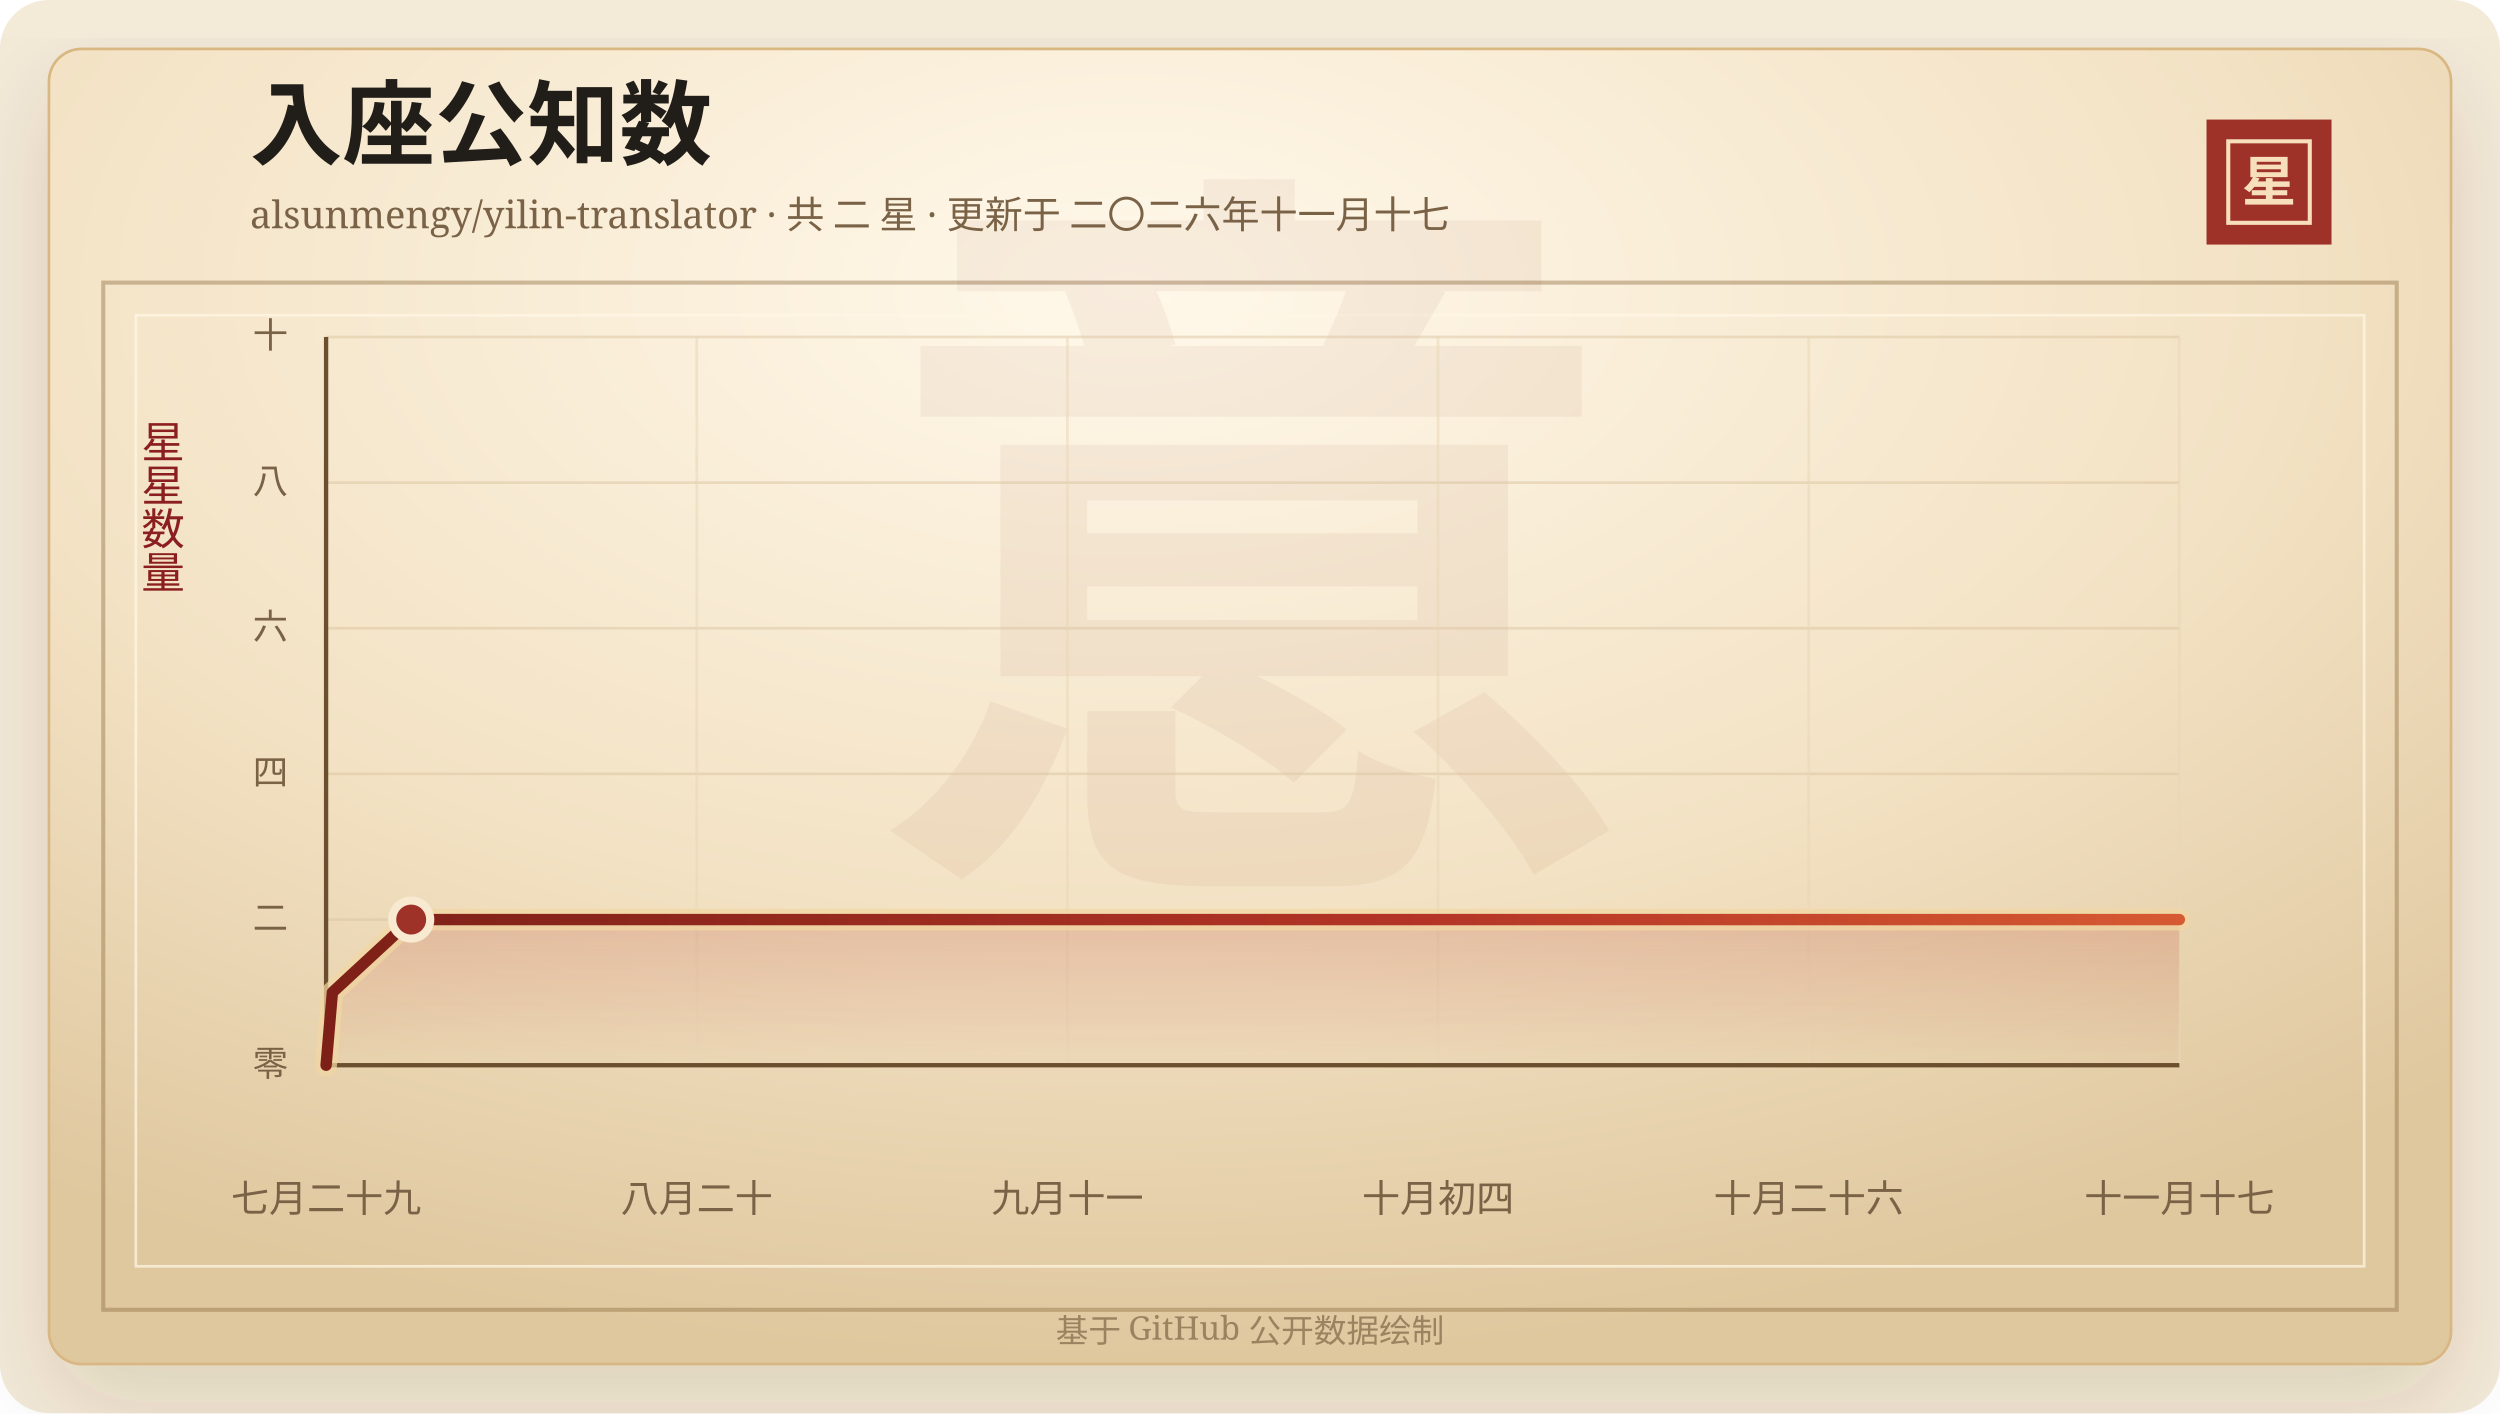
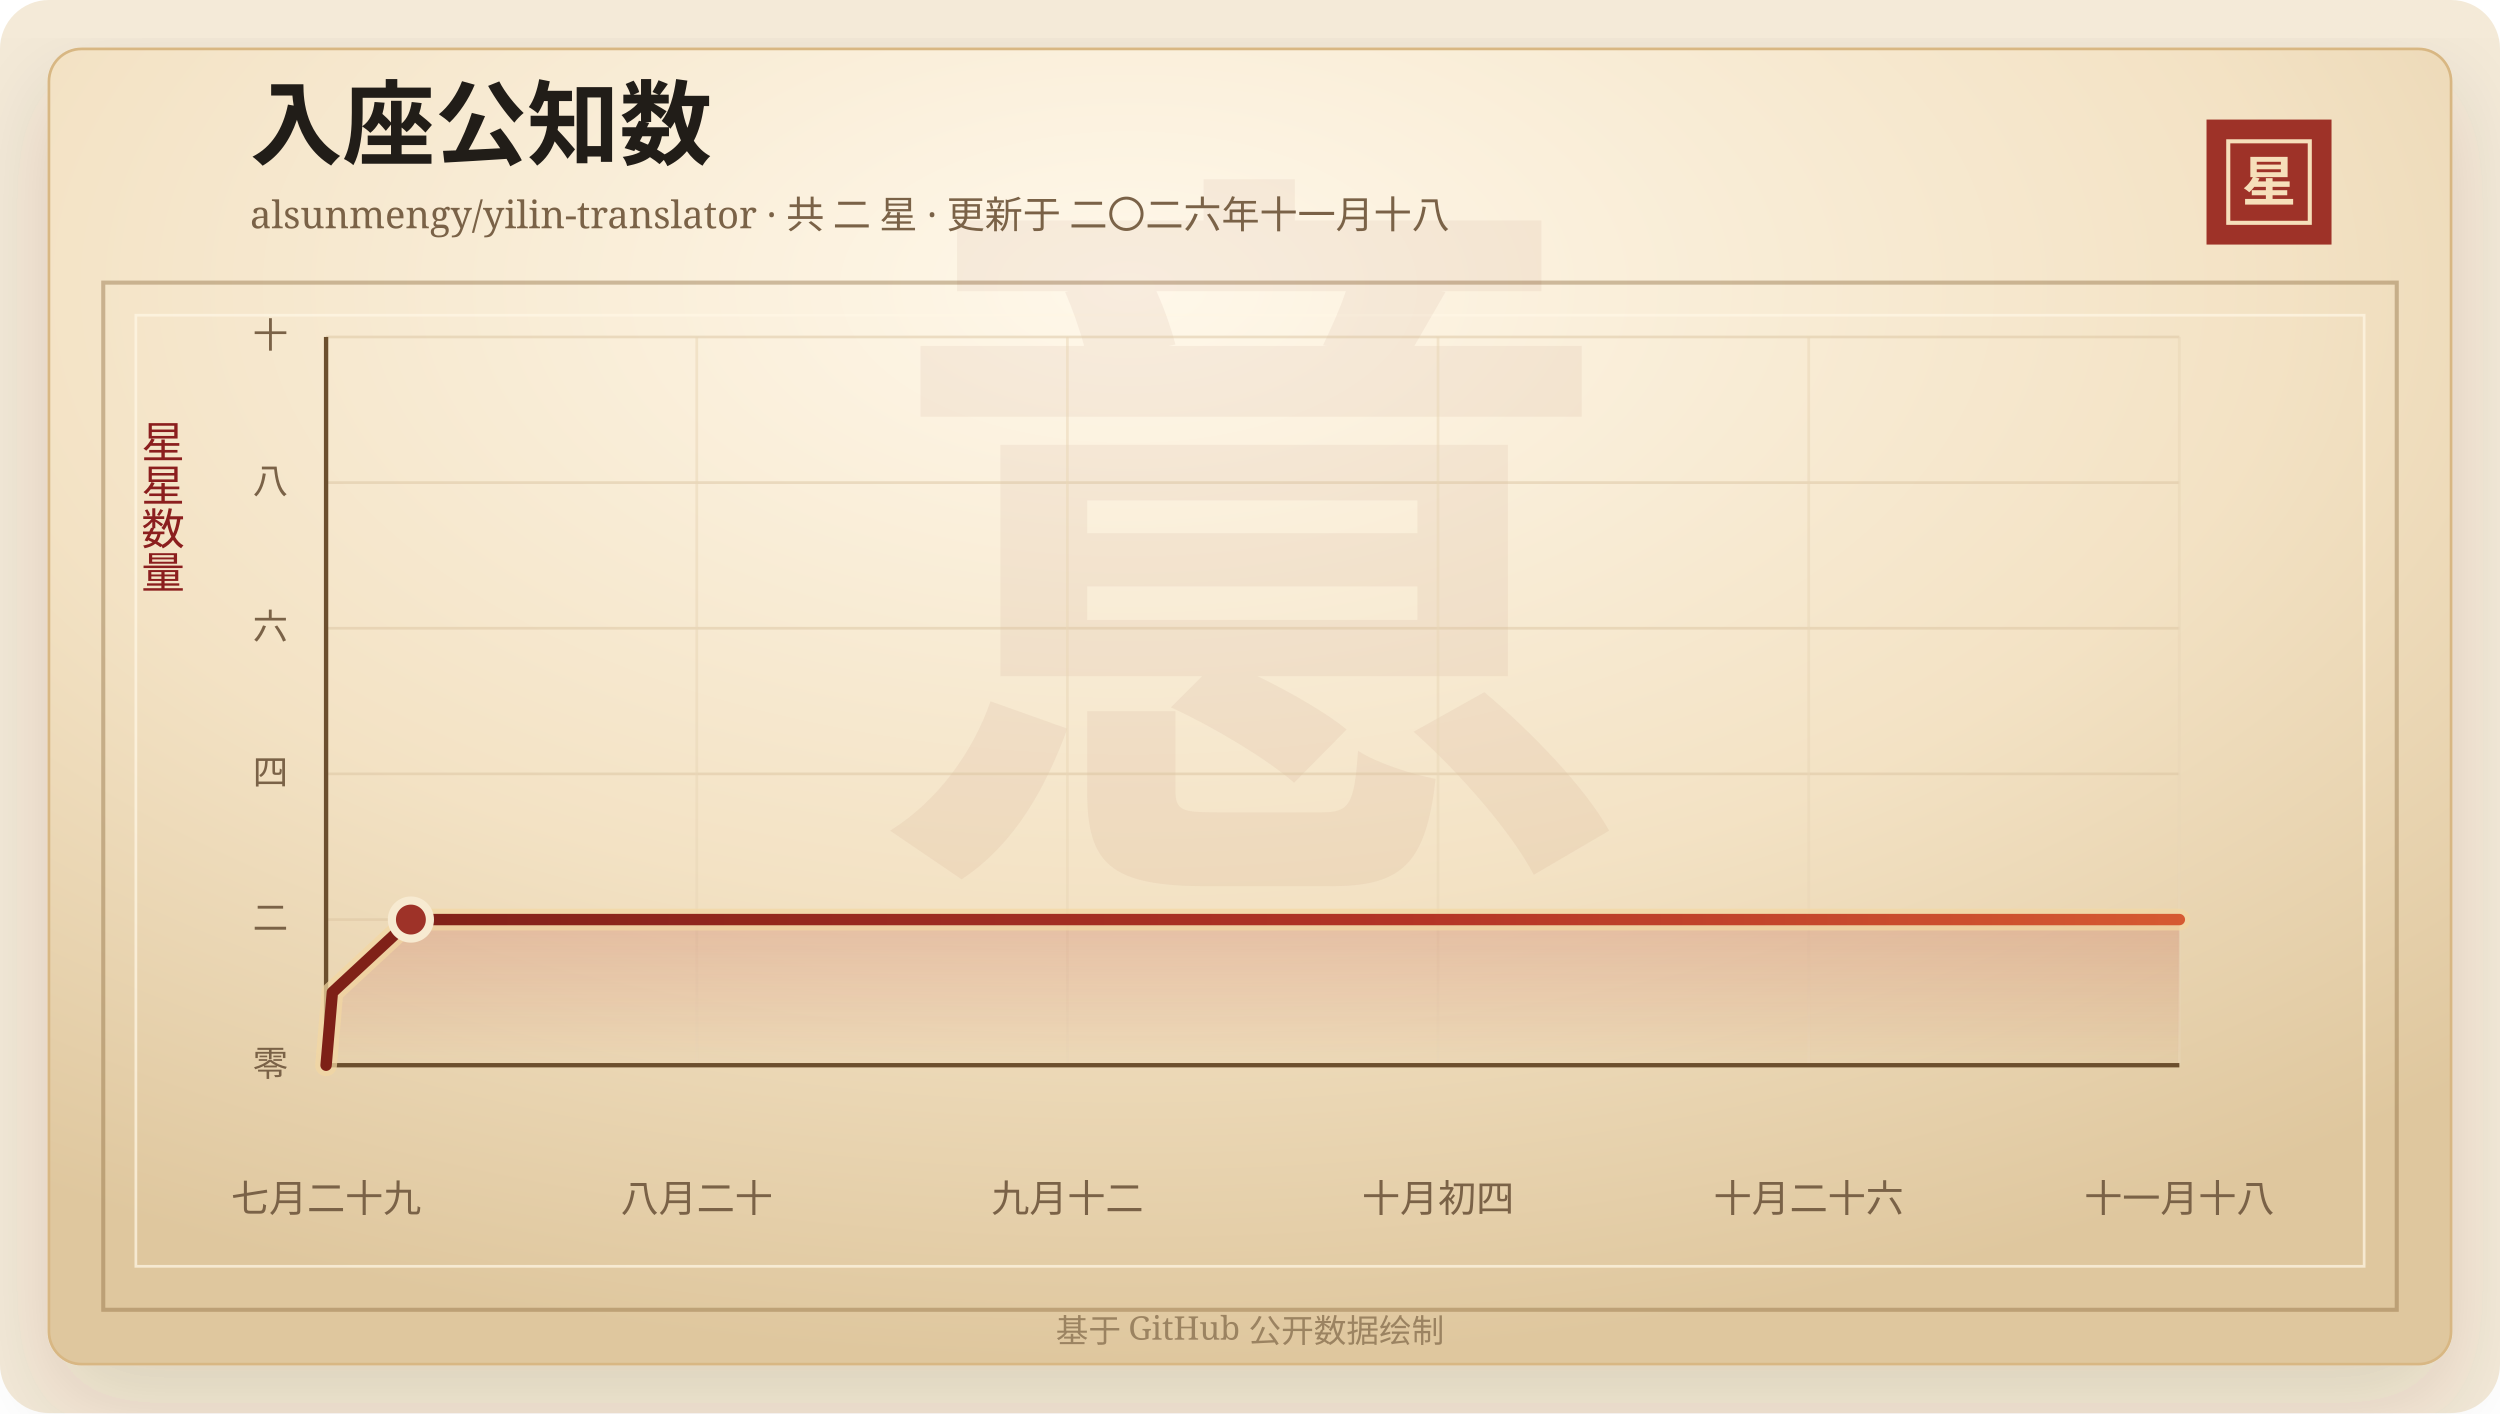
<svg xmlns="http://www.w3.org/2000/svg" width="920" height="520" viewBox="0 0 920 520" role="img" aria-labelledby="title desc">
  <defs>
    <linearGradient id="line" x1="0" x2="1" y1="0" y2="0">
      <stop offset="0%" stop-color="#7d2017" />
      <stop offset="58%" stop-color="#b33426" />
      <stop offset="100%" stop-color="#d65a32" />
    </linearGradient>
    <linearGradient id="area" x1="0" x2="0" y1="0" y2="1">
      <stop offset="0%" stop-color="#b33426" stop-opacity="0.2" />
      <stop offset="100%" stop-color="#b33426" stop-opacity="0" />
    </linearGradient>
    <radialGradient id="paper" cx="45%" cy="18%" r="82%">
      <stop offset="0%" stop-color="#fff8ea" />
      <stop offset="58%" stop-color="#f3e2c4" />
      <stop offset="100%" stop-color="#dfc79e" />
    </radialGradient>
    <filter id="shadow" x="-20%" y="-20%" width="140%" height="140%">
      <feDropShadow dx="0" dy="14" stdDeviation="18" flood-color="#3b2a20" flood-opacity="0.14" />
    </filter>
  </defs>
  <rect width="920" height="520" rx="18" fill="#f4ead8" />
  <rect x="18" y="18" width="884" height="484" rx="12" fill="url(#paper)" stroke="#d8b783" filter="url(#shadow)" />
  <rect x="38" y="104" width="844" height="378" fill="none" stroke="#8c6b3f" stroke-opacity="0.42" stroke-width="1.5" />
  <rect x="50" y="116" width="820" height="350" fill="none" stroke="#fff7e5" stroke-opacity="0.72" />
  <text x="460" y="304" text-anchor="middle" fill="#8c342a" fill-opacity="0.06" font-family="Songti SC, STSong, SimSun, serif" font-size="280" font-weight="700">意</text>
  <text x="92" y="58" fill="#211d18" font-family="Songti SC, STSong, SimSun, serif" font-size="34" font-weight="700">入座公知数</text>
-   <text x="92" y="84" fill="#7a6247" font-family="Songti SC, STSong, SimSun, serif" font-size="14.0">alsunmengy/yilin-translator · 共 二 星 · 更新于 二〇二六年十一月十七</text>
+   <text x="92" y="84" fill="#7a6247" font-family="Songti SC, STSong, SimSun, serif" font-size="14.0">alsunmengy/yilin-translator · 共 二 星 · 更新于 二〇二六年十一月十八</text>
  <rect x="812" y="44" width="46" height="46" fill="#9e3228" />
  <rect x="820" y="52" width="30" height="30" fill="none" stroke="#f6dfba" stroke-width="1.5" />
  <text x="835" y="74" text-anchor="middle" fill="#f6dfba" font-family="Songti SC, STSong, SimSun, serif" font-size="20" font-weight="700">星</text>
  <text x="60" y="166" text-anchor="middle" fill="#8b1e1e" font-family="Songti SC, STSong, SimSun, serif" font-size="16" writing-mode="vertical-rl">星星数量</text>
  <line x1="120" y1="392.00" x2="802" y2="392.00" stroke="#d9c29e" stroke-opacity="0.48" />
  <text x="106" y="396.00" text-anchor="end" fill="#7a6247" font-family="Songti SC, STSong, SimSun, serif" font-size="13">零</text>
  <line x1="120" y1="338.40" x2="802" y2="338.40" stroke="#d9c29e" stroke-opacity="0.48" />
  <text x="106" y="342.40" text-anchor="end" fill="#7a6247" font-family="Songti SC, STSong, SimSun, serif" font-size="13">二</text>
  <line x1="120" y1="284.80" x2="802" y2="284.80" stroke="#d9c29e" stroke-opacity="0.48" />
  <text x="106" y="288.80" text-anchor="end" fill="#7a6247" font-family="Songti SC, STSong, SimSun, serif" font-size="13">四</text>
  <line x1="120" y1="231.20" x2="802" y2="231.20" stroke="#d9c29e" stroke-opacity="0.48" />
  <text x="106" y="235.20" text-anchor="end" fill="#7a6247" font-family="Songti SC, STSong, SimSun, serif" font-size="13">六</text>
  <line x1="120" y1="177.60" x2="802" y2="177.60" stroke="#d9c29e" stroke-opacity="0.48" />
  <text x="106" y="181.60" text-anchor="end" fill="#7a6247" font-family="Songti SC, STSong, SimSun, serif" font-size="13">八</text>
  <line x1="120" y1="124.00" x2="802" y2="124.00" stroke="#d9c29e" stroke-opacity="0.48" />
  <text x="106" y="128.00" text-anchor="end" fill="#7a6247" font-family="Songti SC, STSong, SimSun, serif" font-size="13">十</text>
  <line x1="120.00" y1="124" x2="120.00" y2="392" stroke="#ead6b7" stroke-opacity="0.54" />
  <text x="120.00" y="446" text-anchor="middle" fill="#7a6247" font-family="Songti SC, STSong, SimSun, serif" font-size="14">七月二十九</text>
  <line x1="256.40" y1="124" x2="256.40" y2="392" stroke="#ead6b7" stroke-opacity="0.54" />
  <text x="256.40" y="446" text-anchor="middle" fill="#7a6247" font-family="Songti SC, STSong, SimSun, serif" font-size="14">八月二十</text>
  <line x1="392.80" y1="124" x2="392.80" y2="392" stroke="#ead6b7" stroke-opacity="0.54" />
-   <text x="392.80" y="446" text-anchor="middle" fill="#7a6247" font-family="Songti SC, STSong, SimSun, serif" font-size="14">九月十一</text>
+   <text x="392.80" y="446" text-anchor="middle" fill="#7a6247" font-family="Songti SC, STSong, SimSun, serif" font-size="14">九月十二</text>
  <line x1="529.20" y1="124" x2="529.20" y2="392" stroke="#ead6b7" stroke-opacity="0.54" />
  <text x="529.20" y="446" text-anchor="middle" fill="#7a6247" font-family="Songti SC, STSong, SimSun, serif" font-size="14">十月初四</text>
  <line x1="665.60" y1="124" x2="665.60" y2="392" stroke="#ead6b7" stroke-opacity="0.54" />
  <text x="665.60" y="446" text-anchor="middle" fill="#7a6247" font-family="Songti SC, STSong, SimSun, serif" font-size="14">十月二十六</text>
  <line x1="802.00" y1="124" x2="802.00" y2="392" stroke="#ead6b7" stroke-opacity="0.54" />
-   <text x="802.00" y="446" text-anchor="middle" fill="#7a6247" font-family="Songti SC, STSong, SimSun, serif" font-size="14">十一月十七</text>
+   <text x="802.00" y="446" text-anchor="middle" fill="#7a6247" font-family="Songti SC, STSong, SimSun, serif" font-size="14">十一月十八</text>
  <line x1="120" y1="392" x2="802" y2="392" stroke="#6c4f2e" stroke-width="1.6" />
  <line x1="120" y1="124" x2="120" y2="392" stroke="#6c4f2e" stroke-width="1.6" />
-   <polygon points="120.00,392.00 120.00,392.00 122.32,365.20 151.32,338.40 802.00,338.40 802.00,392.00" fill="url(#area)" />
-   <polyline points="120.00,392.00 122.32,365.20 151.32,338.40 802.00,338.40" fill="none" stroke="#f3d7a2" stroke-width="8" stroke-linecap="round" stroke-linejoin="round" opacity="0.72" />
-   <polyline points="120.00,392.00 122.32,365.20 151.32,338.40 802.00,338.40" fill="none" stroke="url(#line)" stroke-width="4.2" stroke-linecap="round" stroke-linejoin="round" />
-   <circle cx="151.32" cy="338.40" r="7" fill="#9e3228" stroke="#f7ead1" stroke-width="3" />
+   <polygon points="120.00,392.00 120.00,392.00 122.31,365.20 151.21,338.40 802.00,338.40 802.00,392.00" fill="url(#area)" />
+   <polyline points="120.00,392.00 122.31,365.20 151.21,338.40 802.00,338.40" fill="none" stroke="#f3d7a2" stroke-width="8" stroke-linecap="round" stroke-linejoin="round" opacity="0.72" />
+   <polyline points="120.00,392.00 122.31,365.20 151.21,338.40 802.00,338.40" fill="none" stroke="url(#line)" stroke-width="4.2" stroke-linecap="round" stroke-linejoin="round" />
+   <circle cx="151.21" cy="338.40" r="7" fill="#9e3228" stroke="#f7ead1" stroke-width="3" />
  <text x="460" y="494" text-anchor="middle" fill="#9b8361" font-family="Songti SC, STSong, SimSun, serif" font-size="12">基于 GitHub 公开数据绘制</text>
</svg>
